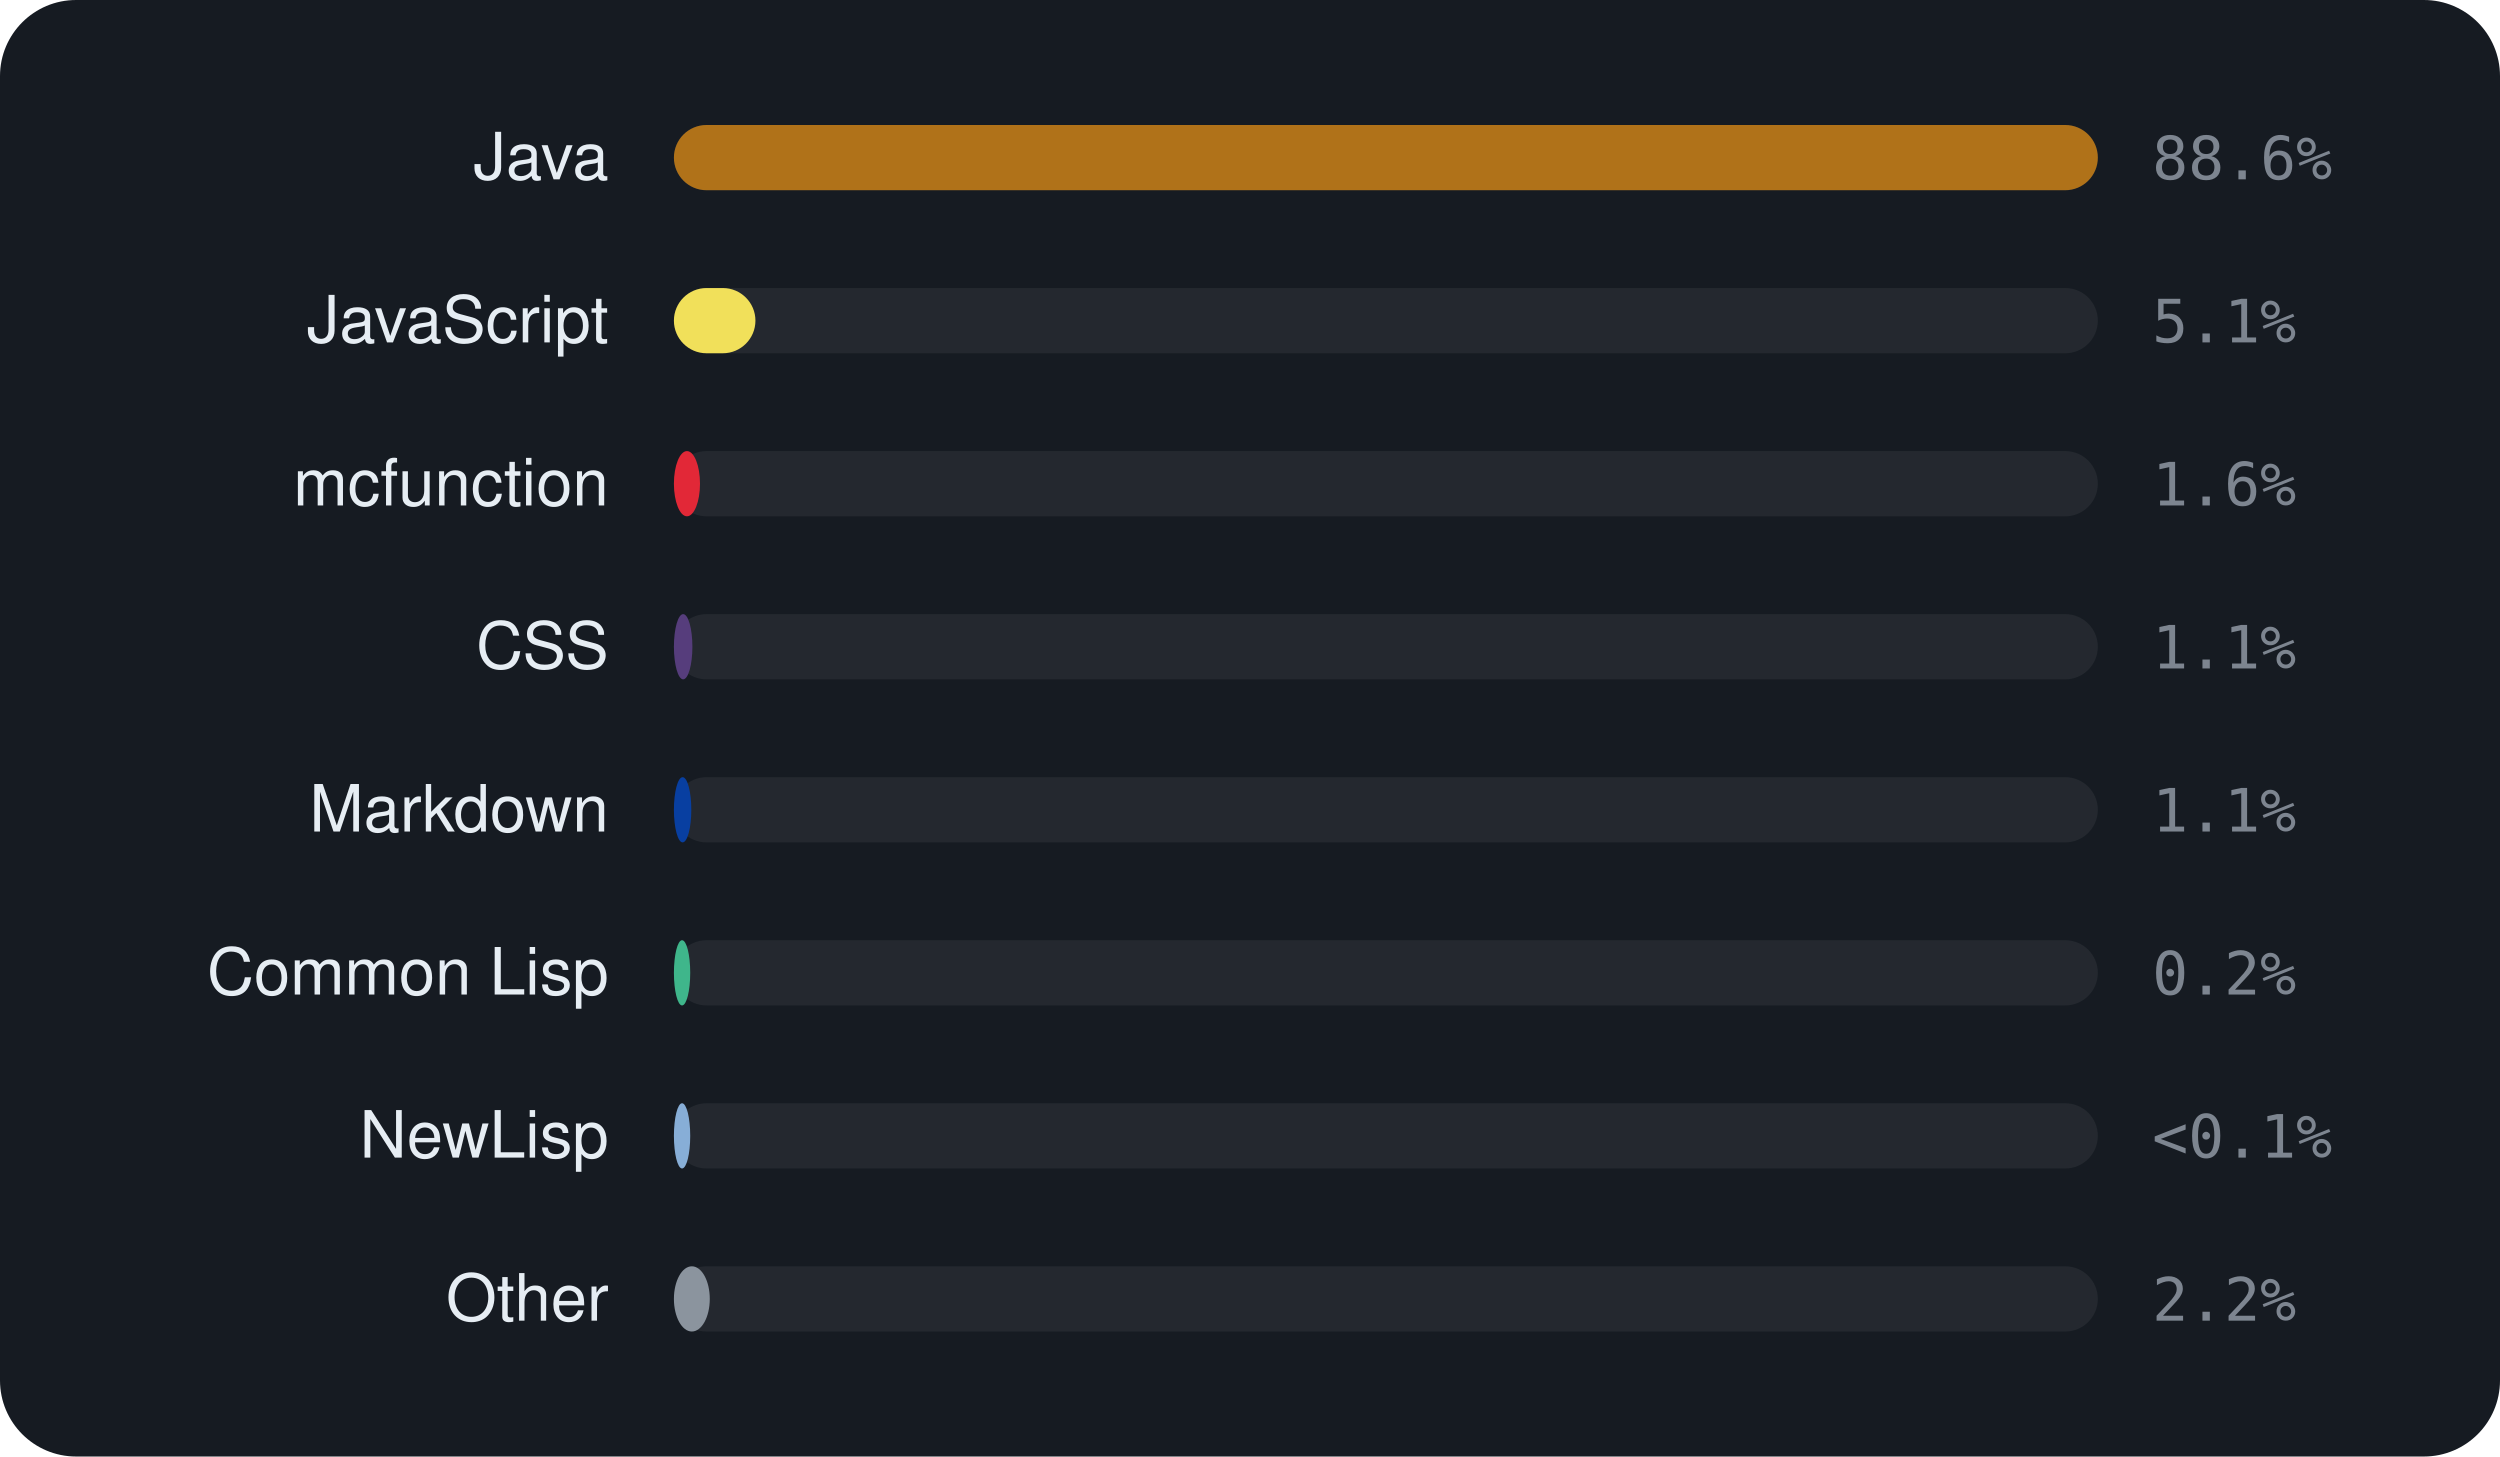
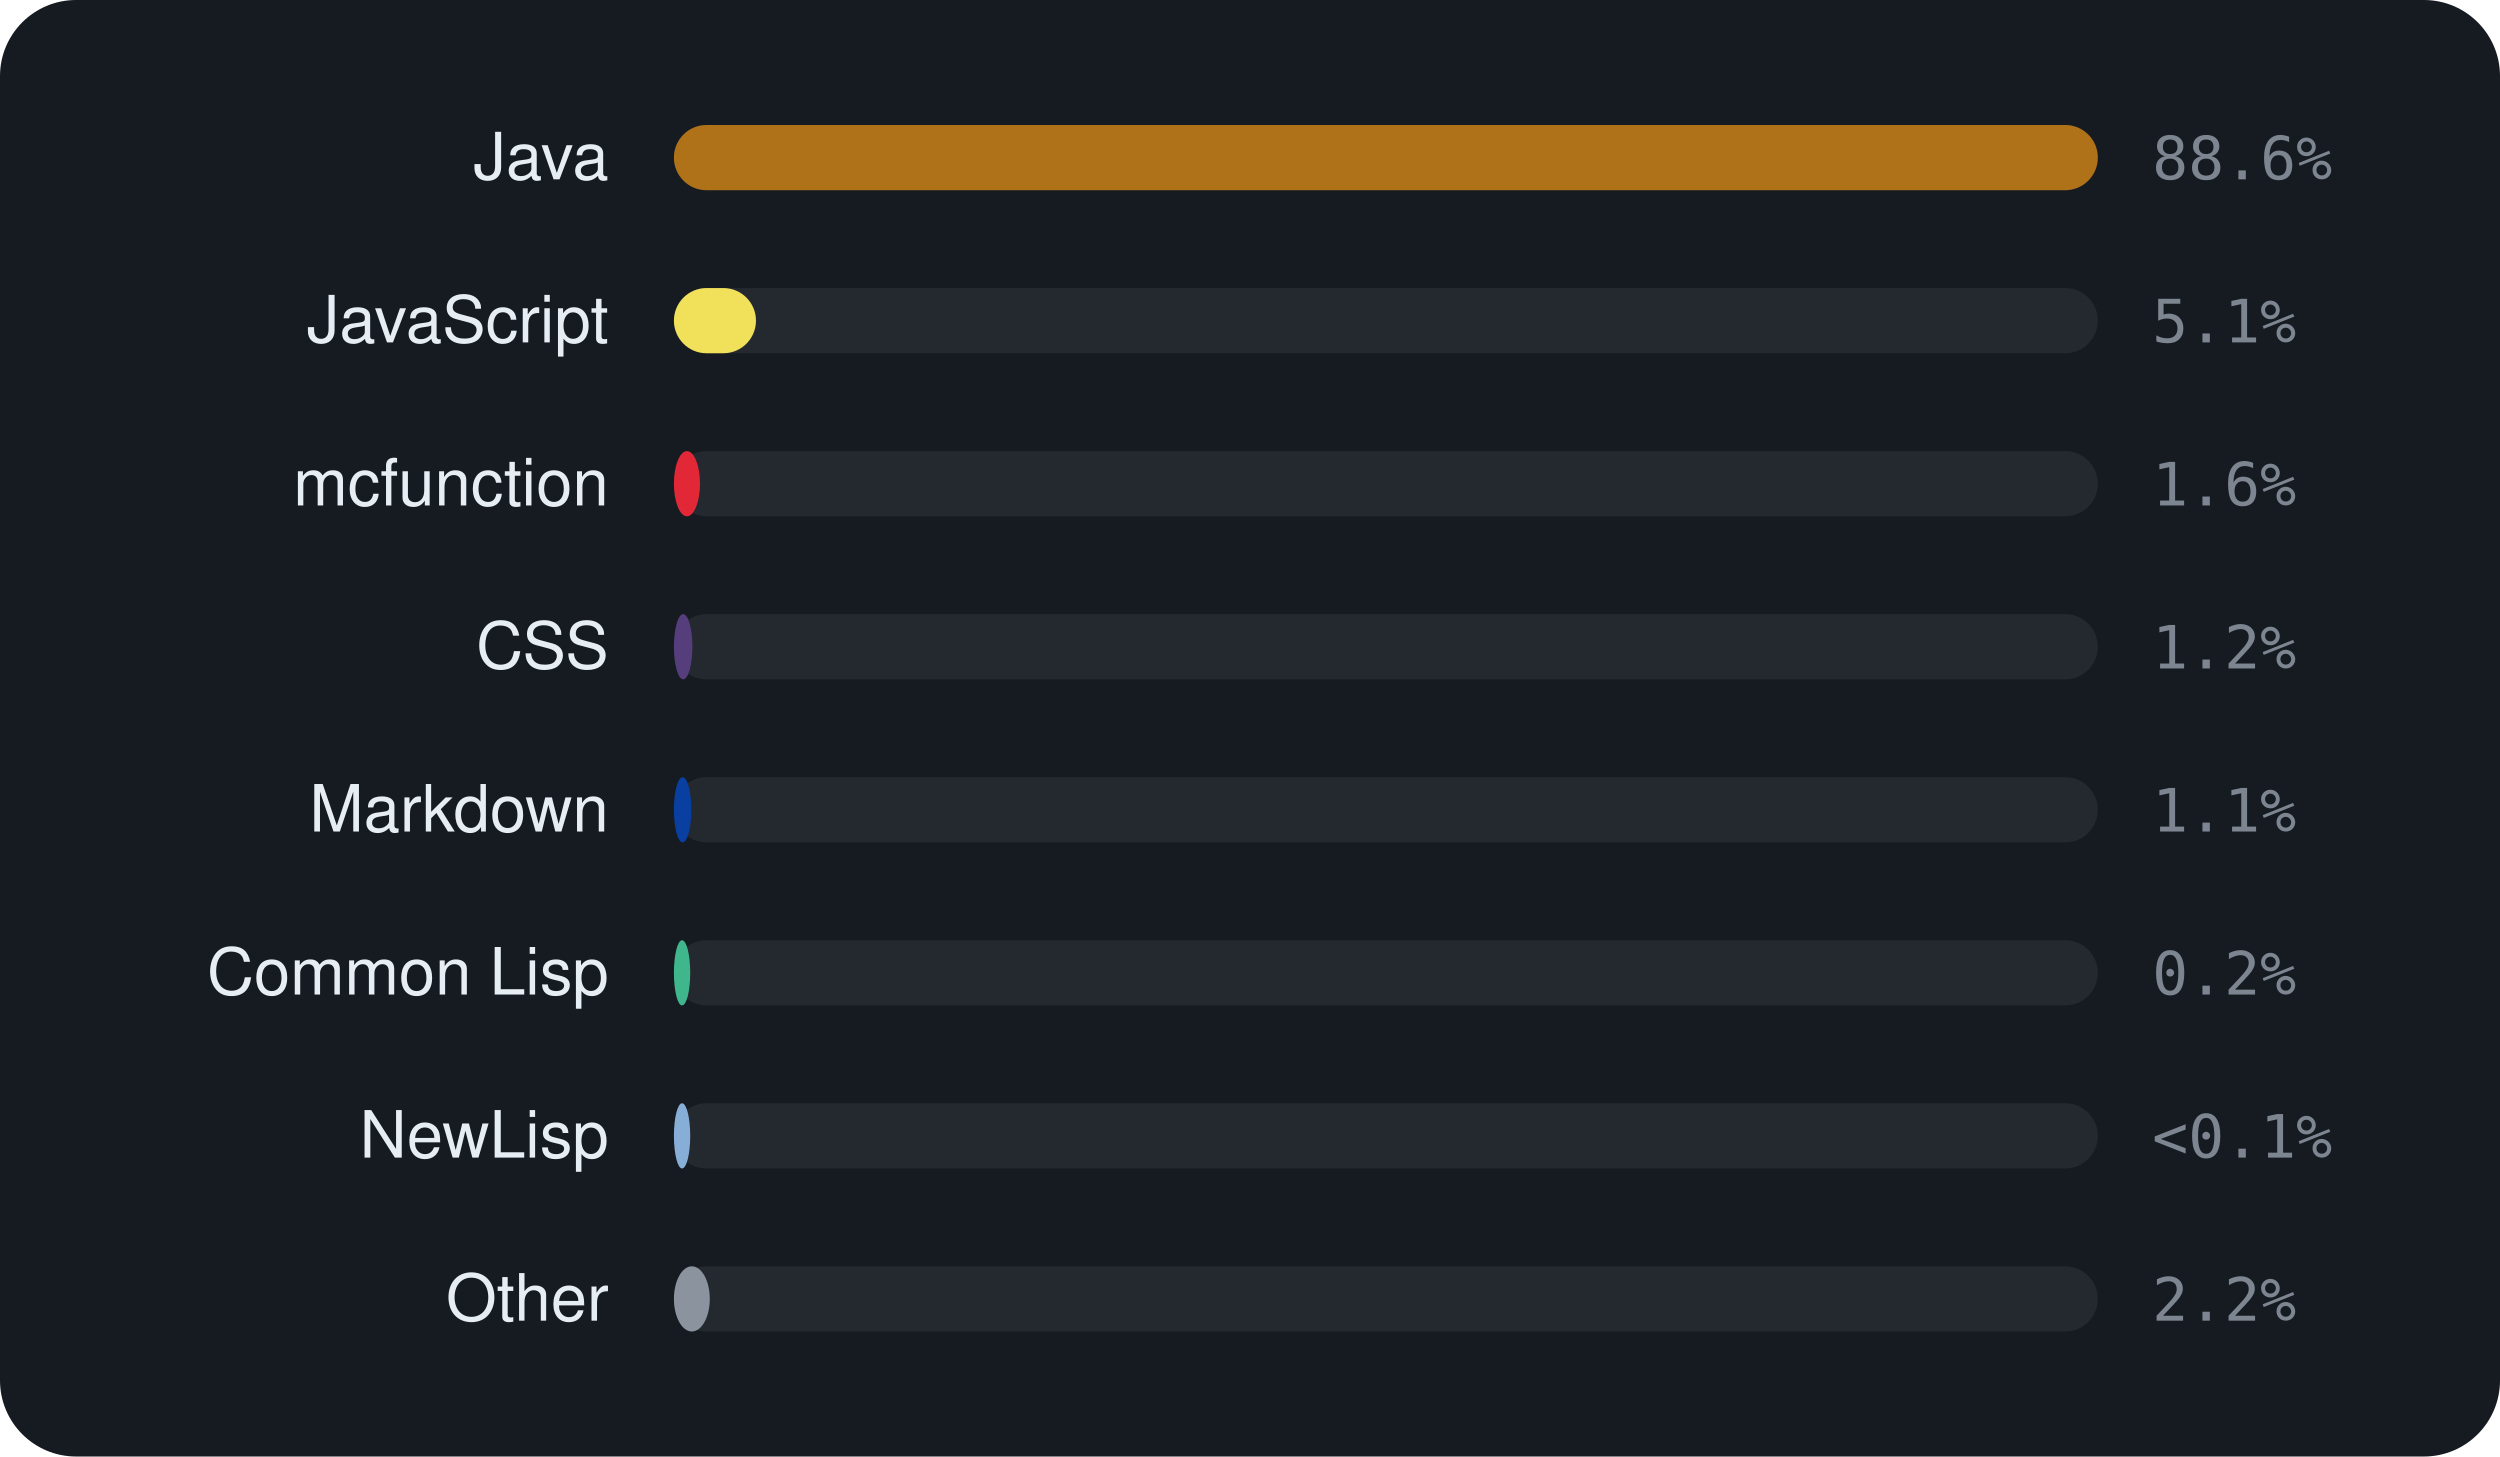
<svg xmlns="http://www.w3.org/2000/svg" viewBox="0 0 460 268" width="460" height="268" font-family="-apple-system,BlinkMacSystemFont,'Segoe UI',Helvetica,Arial,sans-serif">
  <rect width="460" height="268" rx="14" fill="#161b22" />
  <text x="112" y="33" text-anchor="end" font-size="12" fill="#e6edf3">Java</text>
  <rect x="124" y="23" width="262" height="12" rx="6" fill="rgba(255,255,255,0.06)" />
  <rect x="124" y="23" width="262.0" height="12" rx="6" fill="#b07219" />
  <text x="396" y="33" font-size="11" font-family="monospace" fill="#7d8590">88.6%</text>
  <text x="112" y="63" text-anchor="end" font-size="12" fill="#e6edf3">JavaScript</text>
  <rect x="124" y="53" width="262" height="12" rx="6" fill="rgba(255,255,255,0.06)" />
-   <rect x="124" y="53" width="15.0" height="12" rx="6" fill="#f1e05a" />
+   <rect x="124" y="53" width="15.1" height="12" rx="6" fill="#f1e05a" />
  <text x="396" y="63" font-size="11" font-family="monospace" fill="#7d8590">5.1%</text>
  <text x="112" y="93" text-anchor="end" font-size="12" fill="#e6edf3">mcfunction</text>
  <rect x="124" y="83" width="262" height="12" rx="6" fill="rgba(255,255,255,0.06)" />
  <rect x="124" y="83" width="4.8" height="12" rx="6" fill="#E22837" />
  <text x="396" y="93" font-size="11" font-family="monospace" fill="#7d8590">1.6%</text>
  <text x="112" y="123" text-anchor="end" font-size="12" fill="#e6edf3">CSS</text>
  <rect x="124" y="113" width="262" height="12" rx="6" fill="rgba(255,255,255,0.06)" />
  <rect x="124" y="113" width="3.4" height="12" rx="6" fill="#563d7c" />
-   <text x="396" y="123" font-size="11" font-family="monospace" fill="#7d8590">1.1%</text>
+   <text x="396" y="123" font-size="11" font-family="monospace" fill="#7d8590">1.2%</text>
  <text x="112" y="153" text-anchor="end" font-size="12" fill="#e6edf3">Markdown</text>
  <rect x="124" y="143" width="262" height="12" rx="6" fill="rgba(255,255,255,0.06)" />
  <rect x="124" y="143" width="3.2" height="12" rx="6" fill="#083fa1" />
  <text x="396" y="153" font-size="11" font-family="monospace" fill="#7d8590">1.1%</text>
  <text x="112" y="183" text-anchor="end" font-size="12" fill="#e6edf3">Common Lisp</text>
  <rect x="124" y="173" width="262" height="12" rx="6" fill="rgba(255,255,255,0.06)" />
  <rect x="124" y="173" width="3.0" height="12" rx="6" fill="#3fb68b" />
  <text x="396" y="183" font-size="11" font-family="monospace" fill="#7d8590">0.2%</text>
  <text x="112" y="213" text-anchor="end" font-size="12" fill="#e6edf3">NewLisp</text>
  <rect x="124" y="203" width="262" height="12" rx="6" fill="rgba(255,255,255,0.06)" />
  <rect x="124" y="203" width="3.0" height="12" rx="6" fill="#87AED7" />
  <text x="396" y="213" font-size="11" font-family="monospace" fill="#7d8590">&lt;0.1%</text>
  <text x="112" y="243" text-anchor="end" font-size="12" fill="#e6edf3">Other</text>
  <rect x="124" y="233" width="262" height="12" rx="6" fill="rgba(255,255,255,0.06)" />
  <rect x="124" y="233" width="6.6" height="12" rx="6" fill="#8b949e" />
  <text x="396" y="243" font-size="11" font-family="monospace" fill="#7d8590">2.2%</text>
</svg>
